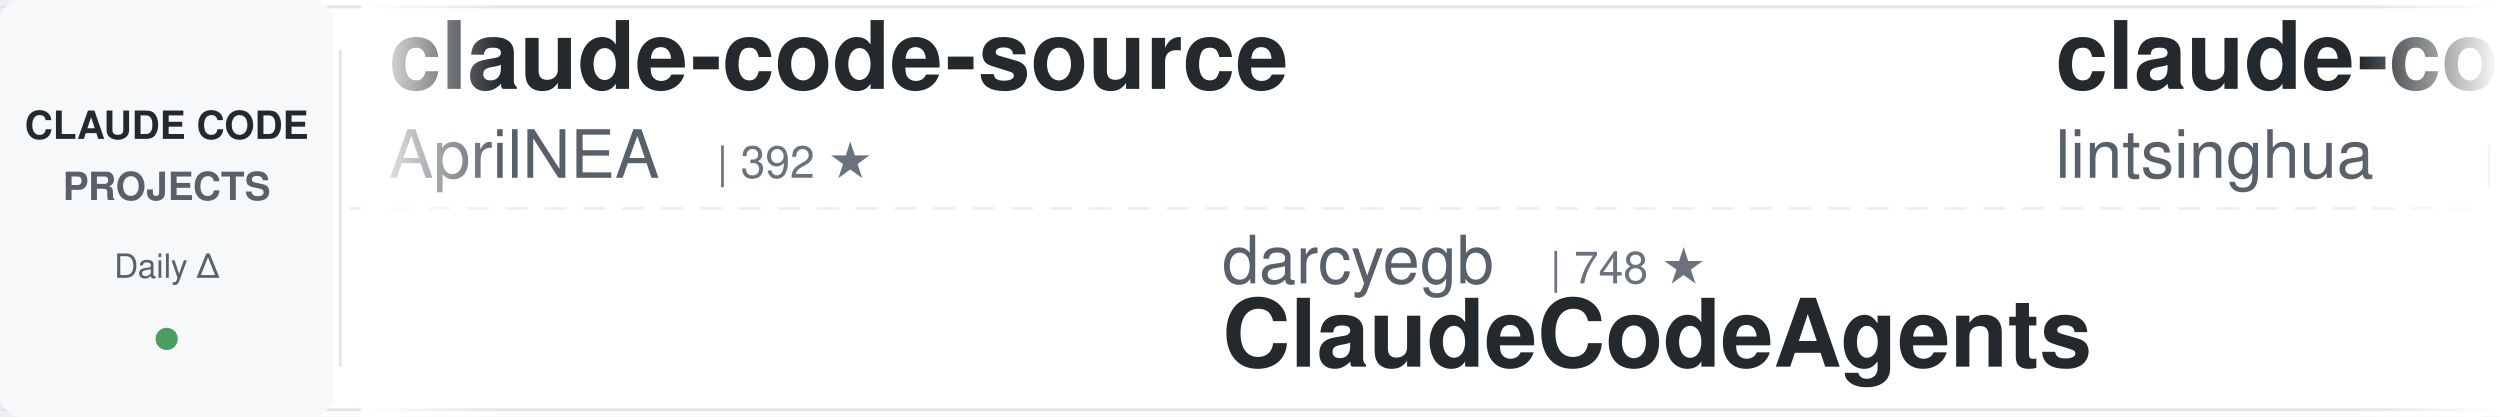
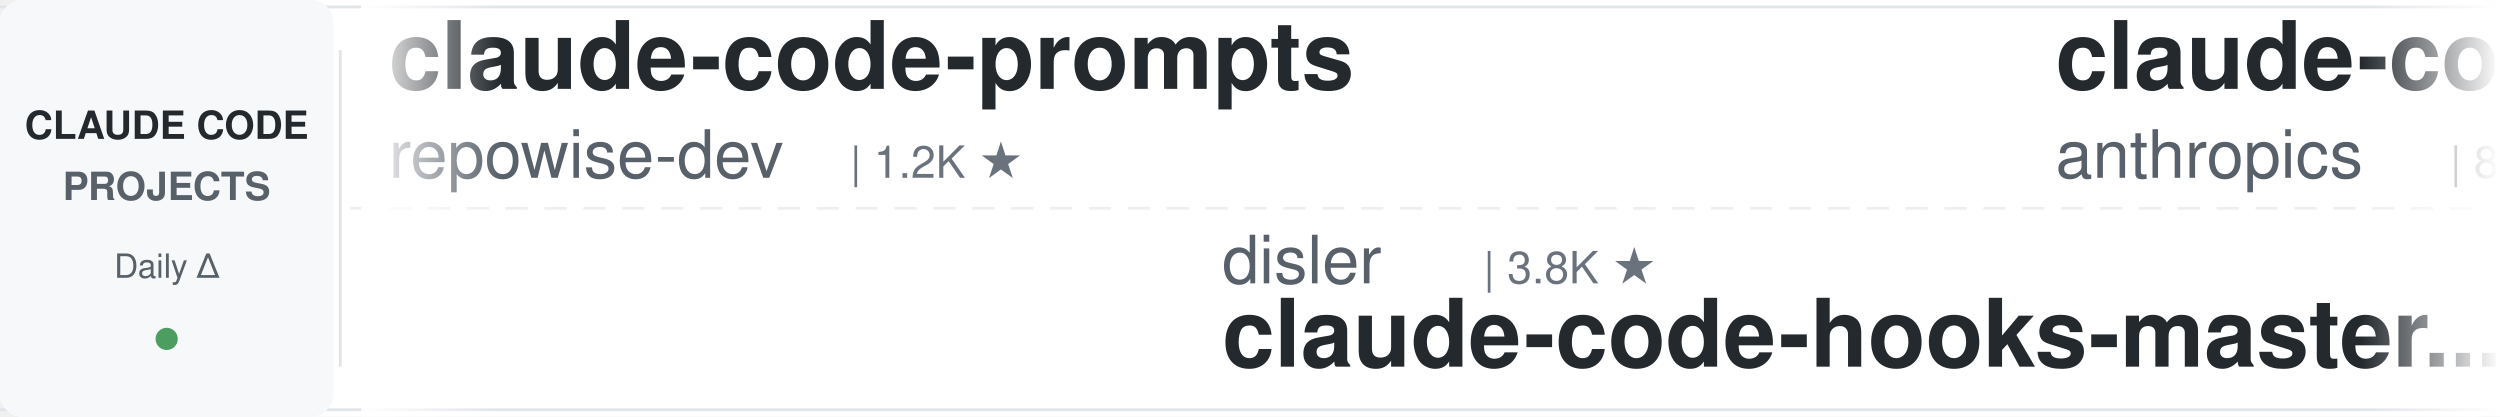
<svg xmlns="http://www.w3.org/2000/svg" width="900" height="150">
  <defs>
    <linearGradient id="leftFade" x1="0%" y1="0%" x2="100%" y2="0%">
      <stop offset="0%" style="stop-color:#ffffff;stop-opacity:1" />
      <stop offset="100%" style="stop-color:#ffffff;stop-opacity:0" />
    </linearGradient>
    <linearGradient id="rightFade" x1="0%" y1="0%" x2="100%" y2="0%">
      <stop offset="0%" style="stop-color:#ffffff;stop-opacity:0" />
      <stop offset="100%" style="stop-color:#ffffff;stop-opacity:1" />
    </linearGradient>
  </defs>
  <rect width="900" height="150" fill="#ffffff" rx="8" />
  <rect x="0" y="2" width="900" height="1" fill="#e1e4e8" />
  <rect x="0" y="147" width="900" height="1" fill="#e1e4e8" />
  <line x1="0" y1="75" x2="900" y2="75" stroke="#e1e4e8" stroke-width="1" stroke-dasharray="8 6" opacity="0.6" />
  <rect x="0" y="0" width="120" height="150" fill="#f6f8fa" rx="8" />
  <text x="60" y="50" font-family="-apple-system, BlinkMacSystemFont, 'Segoe UI', Helvetica, Arial, sans-serif" font-size="14" font-weight="600" fill="#24292e" text-anchor="middle">CLAUDE CODE</text>
  <text x="60" y="72" font-family="-apple-system, BlinkMacSystemFont, 'Segoe UI', Helvetica, Arial, sans-serif" font-size="14" font-weight="600" fill="#586069" text-anchor="middle">PROJECTS</text>
  <text x="60" y="100" font-family="-apple-system, BlinkMacSystemFont, 'Segoe UI', Helvetica, Arial, sans-serif" font-size="12" font-weight="500" fill="#586069" text-anchor="middle">Daily Δ</text>
  <circle cx="60" cy="122" r="4" fill="#22863a" opacity="0.8" />
  <rect x="122" y="18" width="1" height="114" fill="#e1e4e8" />
  <clipPath id="tickerClip">
    <rect x="130" y="0" width="770" height="150" />
  </clipPath>
  <g clip-path="url(#tickerClip)">
    <g id="tickerItems">
      <animateTransform attributeName="transform" attributeType="XML" type="translate" from="0 0" to="-3000 0" dur="54s" repeatCount="indefinite" />
      <g transform="translate(0, 0)">
-         <text x="140" y="32" font-family="-apple-system, BlinkMacSystemFont, 'Segoe UI', Helvetica, Arial, sans-serif" font-size="34" font-weight="600" fill="#24292e">claude-code-source</text>
-         <text x="140" y="64" font-family="-apple-system, BlinkMacSystemFont, 'Segoe UI', Helvetica, Arial, sans-serif" font-size="24" font-weight="400" fill="#586069">AprilNEA</text>
-         <text x="258" y="64" font-family="-apple-system, BlinkMacSystemFont, 'Segoe UI', Helvetica, Arial, sans-serif" font-size="16" font-weight="500" fill="#6a737d">| 392 ★</text>
+         <text x="140" y="32" font-family="-apple-system, BlinkMacSystemFont, 'Segoe UI', Helvetica, Arial, sans-serif" font-size="34" font-weight="600" fill="#24292e">claude-code-prompts</text>
+         <text x="140" y="64" font-family="-apple-system, BlinkMacSystemFont, 'Segoe UI', Helvetica, Arial, sans-serif" font-size="24" font-weight="400" fill="#586069">repowise-dev</text>
+         <text x="306" y="64" font-family="-apple-system, BlinkMacSystemFont, 'Segoe UI', Helvetica, Arial, sans-serif" font-size="16" font-weight="500" fill="#6a737d">| 1.2K ★</text>
      </g>
      <g transform="translate(300, 0)">
+         <text x="140" y="102" font-family="-apple-system, BlinkMacSystemFont, 'Segoe UI', Helvetica, Arial, sans-serif" font-size="24" font-weight="400" fill="#586069">disler</text>
+         <text x="234" y="102" font-family="-apple-system, BlinkMacSystemFont, 'Segoe UI', Helvetica, Arial, sans-serif" font-size="16" font-weight="500" fill="#6a737d">| 3.8K ★</text>
+         <text x="140" y="132" font-family="-apple-system, BlinkMacSystemFont, 'Segoe UI', Helvetica, Arial, sans-serif" font-size="34" font-weight="600" fill="#24292e">claude-code-hooks-master...</text>
+       </g>
+       <g transform="translate(600, 0)">
+         <text x="140" y="32" font-family="-apple-system, BlinkMacSystemFont, 'Segoe UI', Helvetica, Arial, sans-serif" font-size="34" font-weight="600" fill="#24292e">claude-code-action</text>
+         <text x="140" y="64" font-family="-apple-system, BlinkMacSystemFont, 'Segoe UI', Helvetica, Arial, sans-serif" font-size="24" font-weight="400" fill="#586069">anthropics</text>
+         <text x="282" y="64" font-family="-apple-system, BlinkMacSystemFont, 'Segoe UI', Helvetica, Arial, sans-serif" font-size="16" font-weight="500" fill="#6a737d">| 8.4K ★</text>
+       </g>
+       <g transform="translate(900, 0)">
        <text x="140" y="102" font-family="-apple-system, BlinkMacSystemFont, 'Segoe UI', Helvetica, Arial, sans-serif" font-size="24" font-weight="400" fill="#586069">darcyegb</text>
        <text x="258" y="102" font-family="-apple-system, BlinkMacSystemFont, 'Segoe UI', Helvetica, Arial, sans-serif" font-size="16" font-weight="500" fill="#6a737d">| 748 ★</text>
        <text x="140" y="132" font-family="-apple-system, BlinkMacSystemFont, 'Segoe UI', Helvetica, Arial, sans-serif" font-size="34" font-weight="600" fill="#24292e">ClaudeCodeAgents</text>
      </g>
-       <g transform="translate(600, 0)">
-         <text x="140" y="32" font-family="-apple-system, BlinkMacSystemFont, 'Segoe UI', Helvetica, Arial, sans-serif" font-size="34" font-weight="600" fill="#24292e">claude-code-book</text>
-         <text x="140" y="64" font-family="-apple-system, BlinkMacSystemFont, 'Segoe UI', Helvetica, Arial, sans-serif" font-size="24" font-weight="400" fill="#586069">lintsinghua</text>
-         <text x="294" y="64" font-family="-apple-system, BlinkMacSystemFont, 'Segoe UI', Helvetica, Arial, sans-serif" font-size="16" font-weight="500" fill="#6a737d">| 4.0K ★</text>
-       </g>
-       <g transform="translate(900, 0)">
-         <text x="140" y="102" font-family="-apple-system, BlinkMacSystemFont, 'Segoe UI', Helvetica, Arial, sans-serif" font-size="24" font-weight="400" fill="#586069">nicedreamzapp</text>
-         <text x="318" y="102" font-family="-apple-system, BlinkMacSystemFont, 'Segoe UI', Helvetica, Arial, sans-serif" font-size="16" font-weight="500" fill="#6a737d">| 3.0K ★</text>
-         <text x="140" y="132" font-family="-apple-system, BlinkMacSystemFont, 'Segoe UI', Helvetica, Arial, sans-serif" font-size="34" font-weight="600" fill="#24292e">claude-code-local</text>
-       </g>
      <g transform="translate(1200, 0)">
-         <text x="140" y="32" font-family="-apple-system, BlinkMacSystemFont, 'Segoe UI', Helvetica, Arial, sans-serif" font-size="34" font-weight="600" fill="#24292e">claude_codex_bridge</text>
-         <text x="140" y="64" font-family="-apple-system, BlinkMacSystemFont, 'Segoe UI', Helvetica, Arial, sans-serif" font-size="24" font-weight="400" fill="#586069">SeemSeam</text>
-         <text x="258" y="64" font-family="-apple-system, BlinkMacSystemFont, 'Segoe UI', Helvetica, Arial, sans-serif" font-size="16" font-weight="500" fill="#6a737d">| 3.3K ★</text>
+         <text x="140" y="32" font-family="-apple-system, BlinkMacSystemFont, 'Segoe UI', Helvetica, Arial, sans-serif" font-size="34" font-weight="600" fill="#24292e">claude-code-system-promp...</text>
+         <text x="140" y="64" font-family="-apple-system, BlinkMacSystemFont, 'Segoe UI', Helvetica, Arial, sans-serif" font-size="24" font-weight="400" fill="#586069">Piebald-AI</text>
+         <text x="282" y="64" font-family="-apple-system, BlinkMacSystemFont, 'Segoe UI', Helvetica, Arial, sans-serif" font-size="16" font-weight="500" fill="#6a737d">| 11.9K ★</text>
      </g>
      <g transform="translate(1500, 0)">
-         <text x="140" y="102" font-family="-apple-system, BlinkMacSystemFont, 'Segoe UI', Helvetica, Arial, sans-serif" font-size="24" font-weight="400" fill="#586069">Chachamaru127</text>
-         <text x="318" y="102" font-family="-apple-system, BlinkMacSystemFont, 'Segoe UI', Helvetica, Arial, sans-serif" font-size="16" font-weight="500" fill="#6a737d">| 3.0K ★</text>
-         <text x="140" y="132" font-family="-apple-system, BlinkMacSystemFont, 'Segoe UI', Helvetica, Arial, sans-serif" font-size="34" font-weight="600" fill="#24292e">claude-code-harness</text>
+         <text x="140" y="102" font-family="-apple-system, BlinkMacSystemFont, 'Segoe UI', Helvetica, Arial, sans-serif" font-size="24" font-weight="400" fill="#586069">OneRedOak</text>
+         <text x="270" y="102" font-family="-apple-system, BlinkMacSystemFont, 'Segoe UI', Helvetica, Arial, sans-serif" font-size="16" font-weight="500" fill="#6a737d">| 3.9K ★</text>
+         <text x="140" y="132" font-family="-apple-system, BlinkMacSystemFont, 'Segoe UI', Helvetica, Arial, sans-serif" font-size="34" font-weight="600" fill="#24292e">claude-code-workflows</text>
      </g>
      <g transform="translate(1800, 0)">
-         <text x="140" y="32" font-family="-apple-system, BlinkMacSystemFont, 'Segoe UI', Helvetica, Arial, sans-serif" font-size="34" font-weight="600" fill="#24292e">Claude-Code-Source-Study</text>
-         <text x="140" y="64" font-family="-apple-system, BlinkMacSystemFont, 'Segoe UI', Helvetica, Arial, sans-serif" font-size="24" font-weight="400" fill="#586069">luyao618</text>
-         <text x="258" y="64" font-family="-apple-system, BlinkMacSystemFont, 'Segoe UI', Helvetica, Arial, sans-serif" font-size="16" font-weight="500" fill="#6a737d">| 1.6K ★</text>
+         <text x="140" y="32" font-family="-apple-system, BlinkMacSystemFont, 'Segoe UI', Helvetica, Arial, sans-serif" font-size="34" font-weight="600" fill="#24292e">awesome-claude-code-suba...</text>
+         <text x="140" y="64" font-family="-apple-system, BlinkMacSystemFont, 'Segoe UI', Helvetica, Arial, sans-serif" font-size="24" font-weight="400" fill="#586069">VoltAgent</text>
+         <text x="270" y="64" font-family="-apple-system, BlinkMacSystemFont, 'Segoe UI', Helvetica, Arial, sans-serif" font-size="16" font-weight="500" fill="#6a737d">| 23.5K ★</text>
      </g>
      <g transform="translate(2100, 0)">
-         <text x="140" y="102" font-family="-apple-system, BlinkMacSystemFont, 'Segoe UI', Helvetica, Arial, sans-serif" font-size="24" font-weight="400" fill="#586069">ChrisWiles</text>
-         <text x="282" y="102" font-family="-apple-system, BlinkMacSystemFont, 'Segoe UI', Helvetica, Arial, sans-serif" font-size="16" font-weight="500" fill="#6a737d">| 6.0K ★</text>
-         <text x="140" y="132" font-family="-apple-system, BlinkMacSystemFont, 'Segoe UI', Helvetica, Arial, sans-serif" font-size="34" font-weight="600" fill="#24292e">claude-code-showcase</text>
+         <text x="140" y="102" font-family="-apple-system, BlinkMacSystemFont, 'Segoe UI', Helvetica, Arial, sans-serif" font-size="24" font-weight="400" fill="#586069">Alishahryar1</text>
+         <text x="306" y="102" font-family="-apple-system, BlinkMacSystemFont, 'Segoe UI', Helvetica, Arial, sans-serif" font-size="16" font-weight="500" fill="#6a737d">| 40.8K ★</text>
+         <text x="140" y="132" font-family="-apple-system, BlinkMacSystemFont, 'Segoe UI', Helvetica, Arial, sans-serif" font-size="34" font-weight="600" fill="#24292e">free-claude-code</text>
      </g>
      <g transform="translate(2400, 0)">
-         <text x="140" y="32" font-family="-apple-system, BlinkMacSystemFont, 'Segoe UI', Helvetica, Arial, sans-serif" font-size="34" font-weight="600" fill="#24292e">everything-claude-code-z...</text>
-         <text x="140" y="64" font-family="-apple-system, BlinkMacSystemFont, 'Segoe UI', Helvetica, Arial, sans-serif" font-size="24" font-weight="400" fill="#586069">xu-xiang</text>
-         <text x="258" y="64" font-family="-apple-system, BlinkMacSystemFont, 'Segoe UI', Helvetica, Arial, sans-serif" font-size="16" font-weight="500" fill="#6a737d">| 1.7K ★</text>
+         <text x="140" y="32" font-family="-apple-system, BlinkMacSystemFont, 'Segoe UI', Helvetica, Arial, sans-serif" font-size="34" font-weight="600" fill="#24292e">arcads-claude-code</text>
+         <text x="140" y="64" font-family="-apple-system, BlinkMacSystemFont, 'Segoe UI', Helvetica, Arial, sans-serif" font-size="24" font-weight="400" fill="#586069">krusemediallc</text>
+         <text x="318" y="64" font-family="-apple-system, BlinkMacSystemFont, 'Segoe UI', Helvetica, Arial, sans-serif" font-size="16" font-weight="500" fill="#6a737d">| 1.0K ★</text>
      </g>
      <g transform="translate(2700, 0)">
-         <text x="140" y="102" font-family="-apple-system, BlinkMacSystemFont, 'Segoe UI', Helvetica, Arial, sans-serif" font-size="24" font-weight="400" fill="#586069">Maciek-roboblog</text>
-         <text x="342" y="102" font-family="-apple-system, BlinkMacSystemFont, 'Segoe UI', Helvetica, Arial, sans-serif" font-size="16" font-weight="500" fill="#6a737d">| 8.5K ★</text>
-         <text x="140" y="132" font-family="-apple-system, BlinkMacSystemFont, 'Segoe UI', Helvetica, Arial, sans-serif" font-size="34" font-weight="600" fill="#24292e">Claude-Code-Usage-Monito...</text>
+         <text x="140" y="102" font-family="-apple-system, BlinkMacSystemFont, 'Segoe UI', Helvetica, Arial, sans-serif" font-size="24" font-weight="400" fill="#586069">lintsinghua</text>
+         <text x="294" y="102" font-family="-apple-system, BlinkMacSystemFont, 'Segoe UI', Helvetica, Arial, sans-serif" font-size="16" font-weight="500" fill="#6a737d">| 4.0K ★</text>
+         <text x="140" y="132" font-family="-apple-system, BlinkMacSystemFont, 'Segoe UI', Helvetica, Arial, sans-serif" font-size="34" font-weight="600" fill="#24292e">claude-code-book</text>
      </g>
      <g transform="translate(3000, 0)">
-         <text x="140" y="32" font-family="-apple-system, BlinkMacSystemFont, 'Segoe UI', Helvetica, Arial, sans-serif" font-size="34" font-weight="600" fill="#24292e">claude-code-source</text>
-         <text x="140" y="64" font-family="-apple-system, BlinkMacSystemFont, 'Segoe UI', Helvetica, Arial, sans-serif" font-size="24" font-weight="400" fill="#586069">AprilNEA</text>
-         <text x="258" y="64" font-family="-apple-system, BlinkMacSystemFont, 'Segoe UI', Helvetica, Arial, sans-serif" font-size="16" font-weight="500" fill="#6a737d">| 392 ★</text>
+         <text x="140" y="32" font-family="-apple-system, BlinkMacSystemFont, 'Segoe UI', Helvetica, Arial, sans-serif" font-size="34" font-weight="600" fill="#24292e">claude-code-prompts</text>
+         <text x="140" y="64" font-family="-apple-system, BlinkMacSystemFont, 'Segoe UI', Helvetica, Arial, sans-serif" font-size="24" font-weight="400" fill="#586069">repowise-dev</text>
+         <text x="306" y="64" font-family="-apple-system, BlinkMacSystemFont, 'Segoe UI', Helvetica, Arial, sans-serif" font-size="16" font-weight="500" fill="#6a737d">| 1.2K ★</text>
      </g>
      <g transform="translate(3300, 0)">
+         <text x="140" y="102" font-family="-apple-system, BlinkMacSystemFont, 'Segoe UI', Helvetica, Arial, sans-serif" font-size="24" font-weight="400" fill="#586069">disler</text>
+         <text x="234" y="102" font-family="-apple-system, BlinkMacSystemFont, 'Segoe UI', Helvetica, Arial, sans-serif" font-size="16" font-weight="500" fill="#6a737d">| 3.8K ★</text>
+         <text x="140" y="132" font-family="-apple-system, BlinkMacSystemFont, 'Segoe UI', Helvetica, Arial, sans-serif" font-size="34" font-weight="600" fill="#24292e">claude-code-hooks-master...</text>
+       </g>
+       <g transform="translate(3600, 0)">
+         <text x="140" y="32" font-family="-apple-system, BlinkMacSystemFont, 'Segoe UI', Helvetica, Arial, sans-serif" font-size="34" font-weight="600" fill="#24292e">claude-code-action</text>
+         <text x="140" y="64" font-family="-apple-system, BlinkMacSystemFont, 'Segoe UI', Helvetica, Arial, sans-serif" font-size="24" font-weight="400" fill="#586069">anthropics</text>
+         <text x="282" y="64" font-family="-apple-system, BlinkMacSystemFont, 'Segoe UI', Helvetica, Arial, sans-serif" font-size="16" font-weight="500" fill="#6a737d">| 8.4K ★</text>
+       </g>
+       <g transform="translate(3900, 0)">
        <text x="140" y="102" font-family="-apple-system, BlinkMacSystemFont, 'Segoe UI', Helvetica, Arial, sans-serif" font-size="24" font-weight="400" fill="#586069">darcyegb</text>
        <text x="258" y="102" font-family="-apple-system, BlinkMacSystemFont, 'Segoe UI', Helvetica, Arial, sans-serif" font-size="16" font-weight="500" fill="#6a737d">| 748 ★</text>
        <text x="140" y="132" font-family="-apple-system, BlinkMacSystemFont, 'Segoe UI', Helvetica, Arial, sans-serif" font-size="34" font-weight="600" fill="#24292e">ClaudeCodeAgents</text>
-       </g>
-       <g transform="translate(3600, 0)">
-         <text x="140" y="32" font-family="-apple-system, BlinkMacSystemFont, 'Segoe UI', Helvetica, Arial, sans-serif" font-size="34" font-weight="600" fill="#24292e">claude-code-book</text>
-         <text x="140" y="64" font-family="-apple-system, BlinkMacSystemFont, 'Segoe UI', Helvetica, Arial, sans-serif" font-size="24" font-weight="400" fill="#586069">lintsinghua</text>
-         <text x="294" y="64" font-family="-apple-system, BlinkMacSystemFont, 'Segoe UI', Helvetica, Arial, sans-serif" font-size="16" font-weight="500" fill="#6a737d">| 4.0K ★</text>
-       </g>
-       <g transform="translate(3900, 0)">
-         <text x="140" y="102" font-family="-apple-system, BlinkMacSystemFont, 'Segoe UI', Helvetica, Arial, sans-serif" font-size="24" font-weight="400" fill="#586069">nicedreamzapp</text>
-         <text x="318" y="102" font-family="-apple-system, BlinkMacSystemFont, 'Segoe UI', Helvetica, Arial, sans-serif" font-size="16" font-weight="500" fill="#6a737d">| 3.0K ★</text>
-         <text x="140" y="132" font-family="-apple-system, BlinkMacSystemFont, 'Segoe UI', Helvetica, Arial, sans-serif" font-size="34" font-weight="600" fill="#24292e">claude-code-local</text>
      </g>
    </g>
  </g>
  <rect x="130" y="0" width="50" height="150" fill="url(#leftFade)" />
  <rect x="850" y="0" width="50" height="150" fill="url(#rightFade)" />
</svg>
